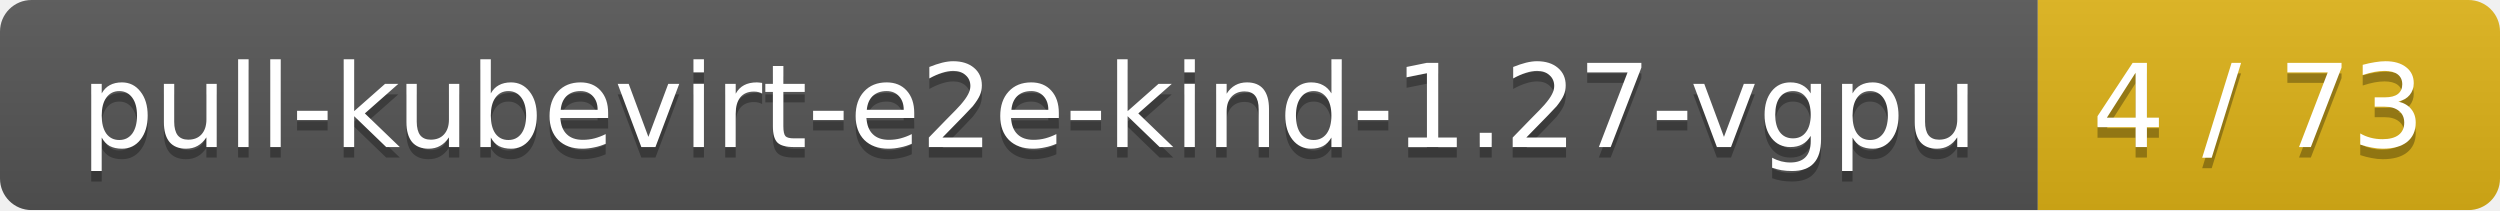
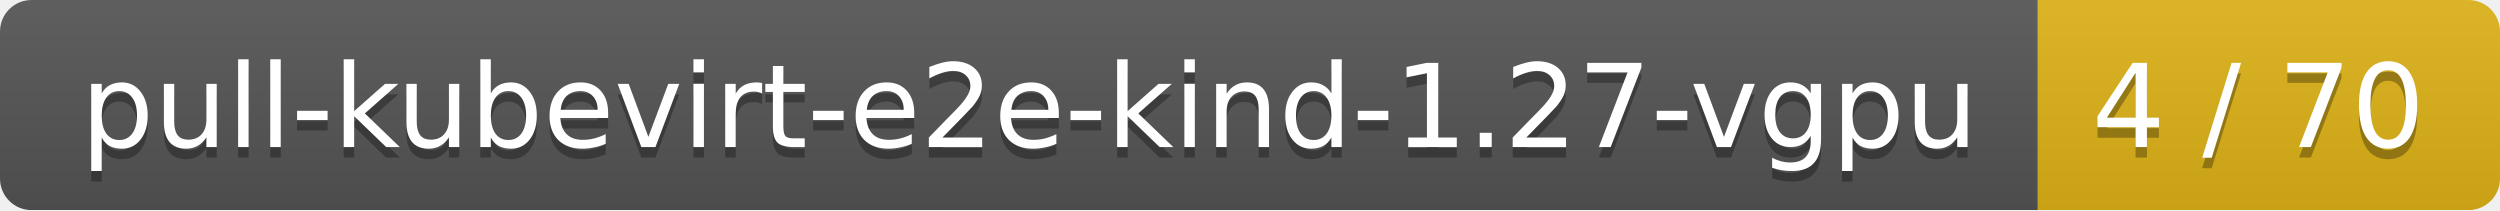
<svg xmlns="http://www.w3.org/2000/svg" width="238" height="20">
  <linearGradient id="smooth" x2="0" y2="100%">
    <stop offset="0" stop-color="#bbb" stop-opacity=".1" />
    <stop offset="1" stop-opacity=".1" />
  </linearGradient>
  <mask id="round">
    <rect width="238" height="20" rx="3" fill="#fff" />
  </mask>
  <g mask="url(#round)">
    <rect width="194" height="20" fill="#555" />
    <rect x="194" width="44" height="20" fill="#dfb317" />
    <rect width="238" height="20" fill="url(#smooth)" />
  </g>
  <g fill="#fff" text-anchor="middle" font-family="DejaVu Sans,Verdana,Geneva,sans-serif" font-size="11">
    <text x="98" y="15" fill="#010101" fill-opacity=".3">pull-kubevirt-e2e-kind-1.27-vgpu</text>
    <text x="98" y="14">pull-kubevirt-e2e-kind-1.27-vgpu</text>
-     <text x="215" y="15" fill="#010101" fill-opacity=".3">4 / 73</text>
-     <text x="215" y="14">4 / 73</text>
+     <text x="215" y="15" fill="#010101" fill-opacity=".3">4 / 70</text>
+     <text x="215" y="14">4 / 70</text>
  </g>
</svg>
